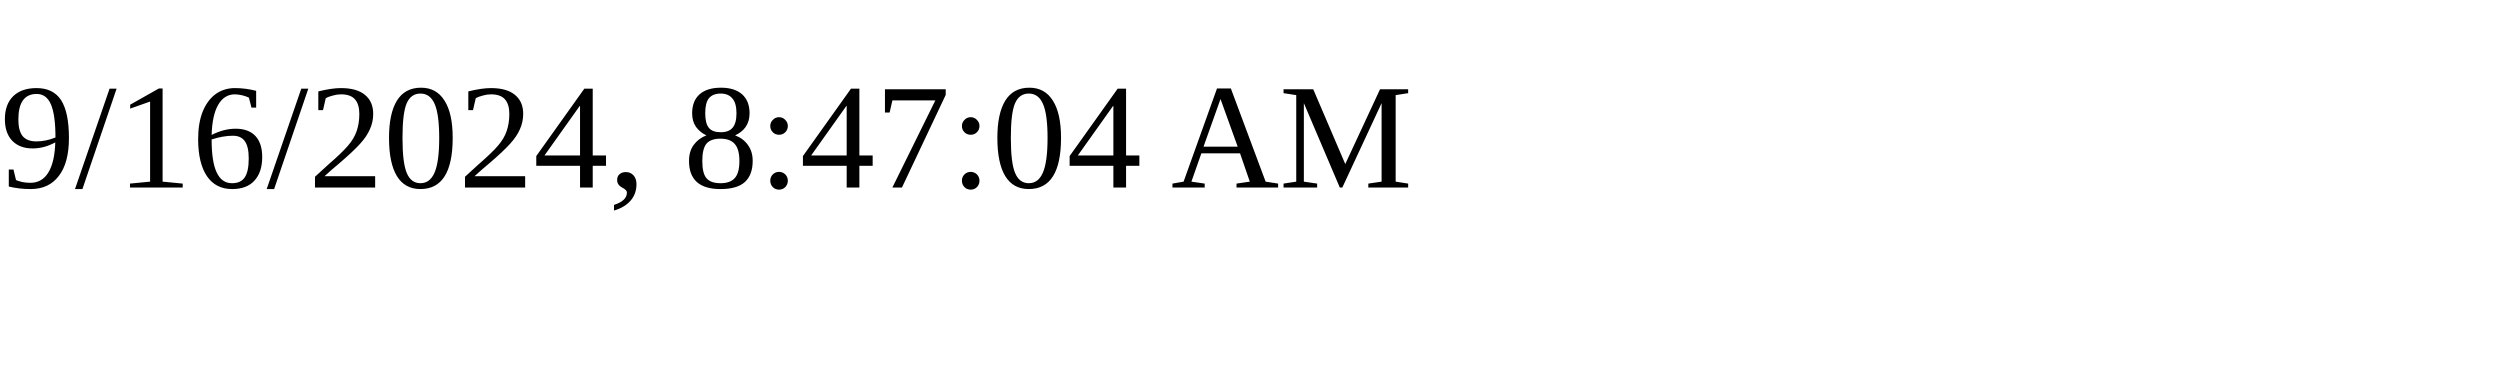
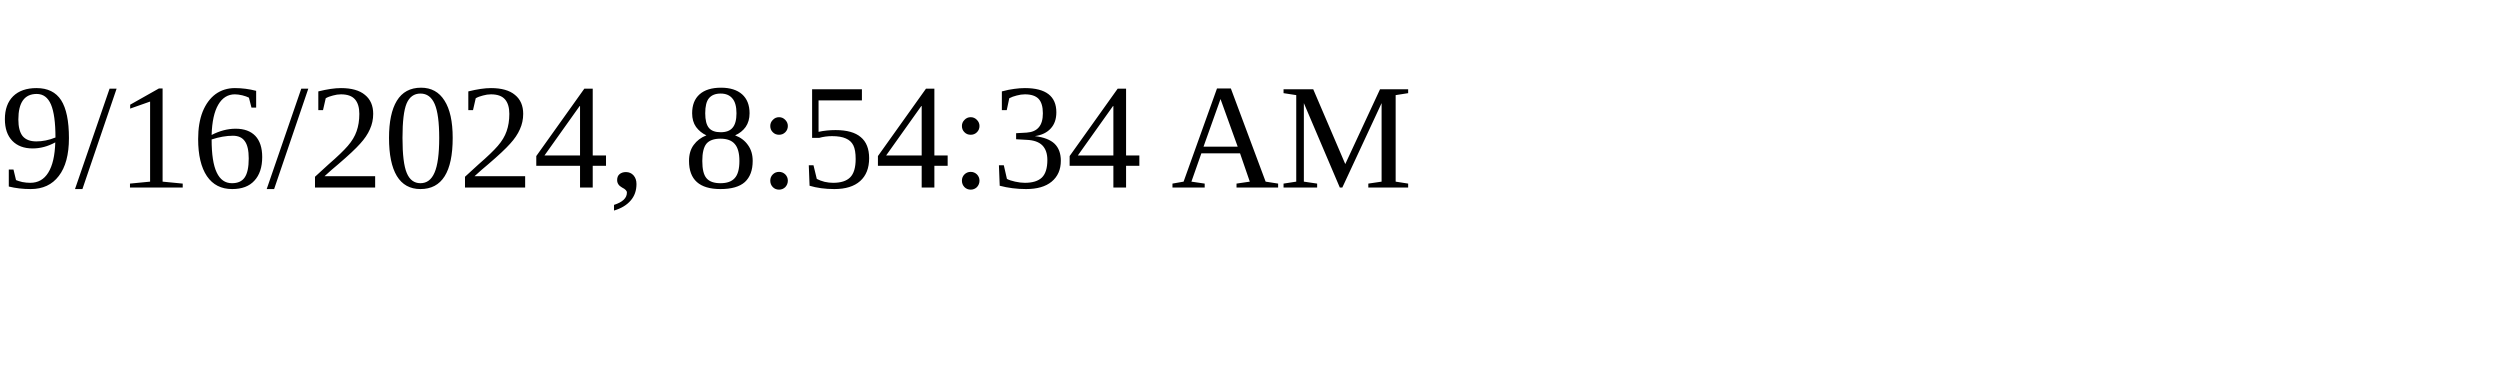
<svg xmlns="http://www.w3.org/2000/svg" height="30" width="200">
-   <text x="0" y="15">9/16/2024, 8:47:04 AM</text>
+   <text x="0" y="15">9/16/2024, 8:54:34 AM</text>
</svg>
